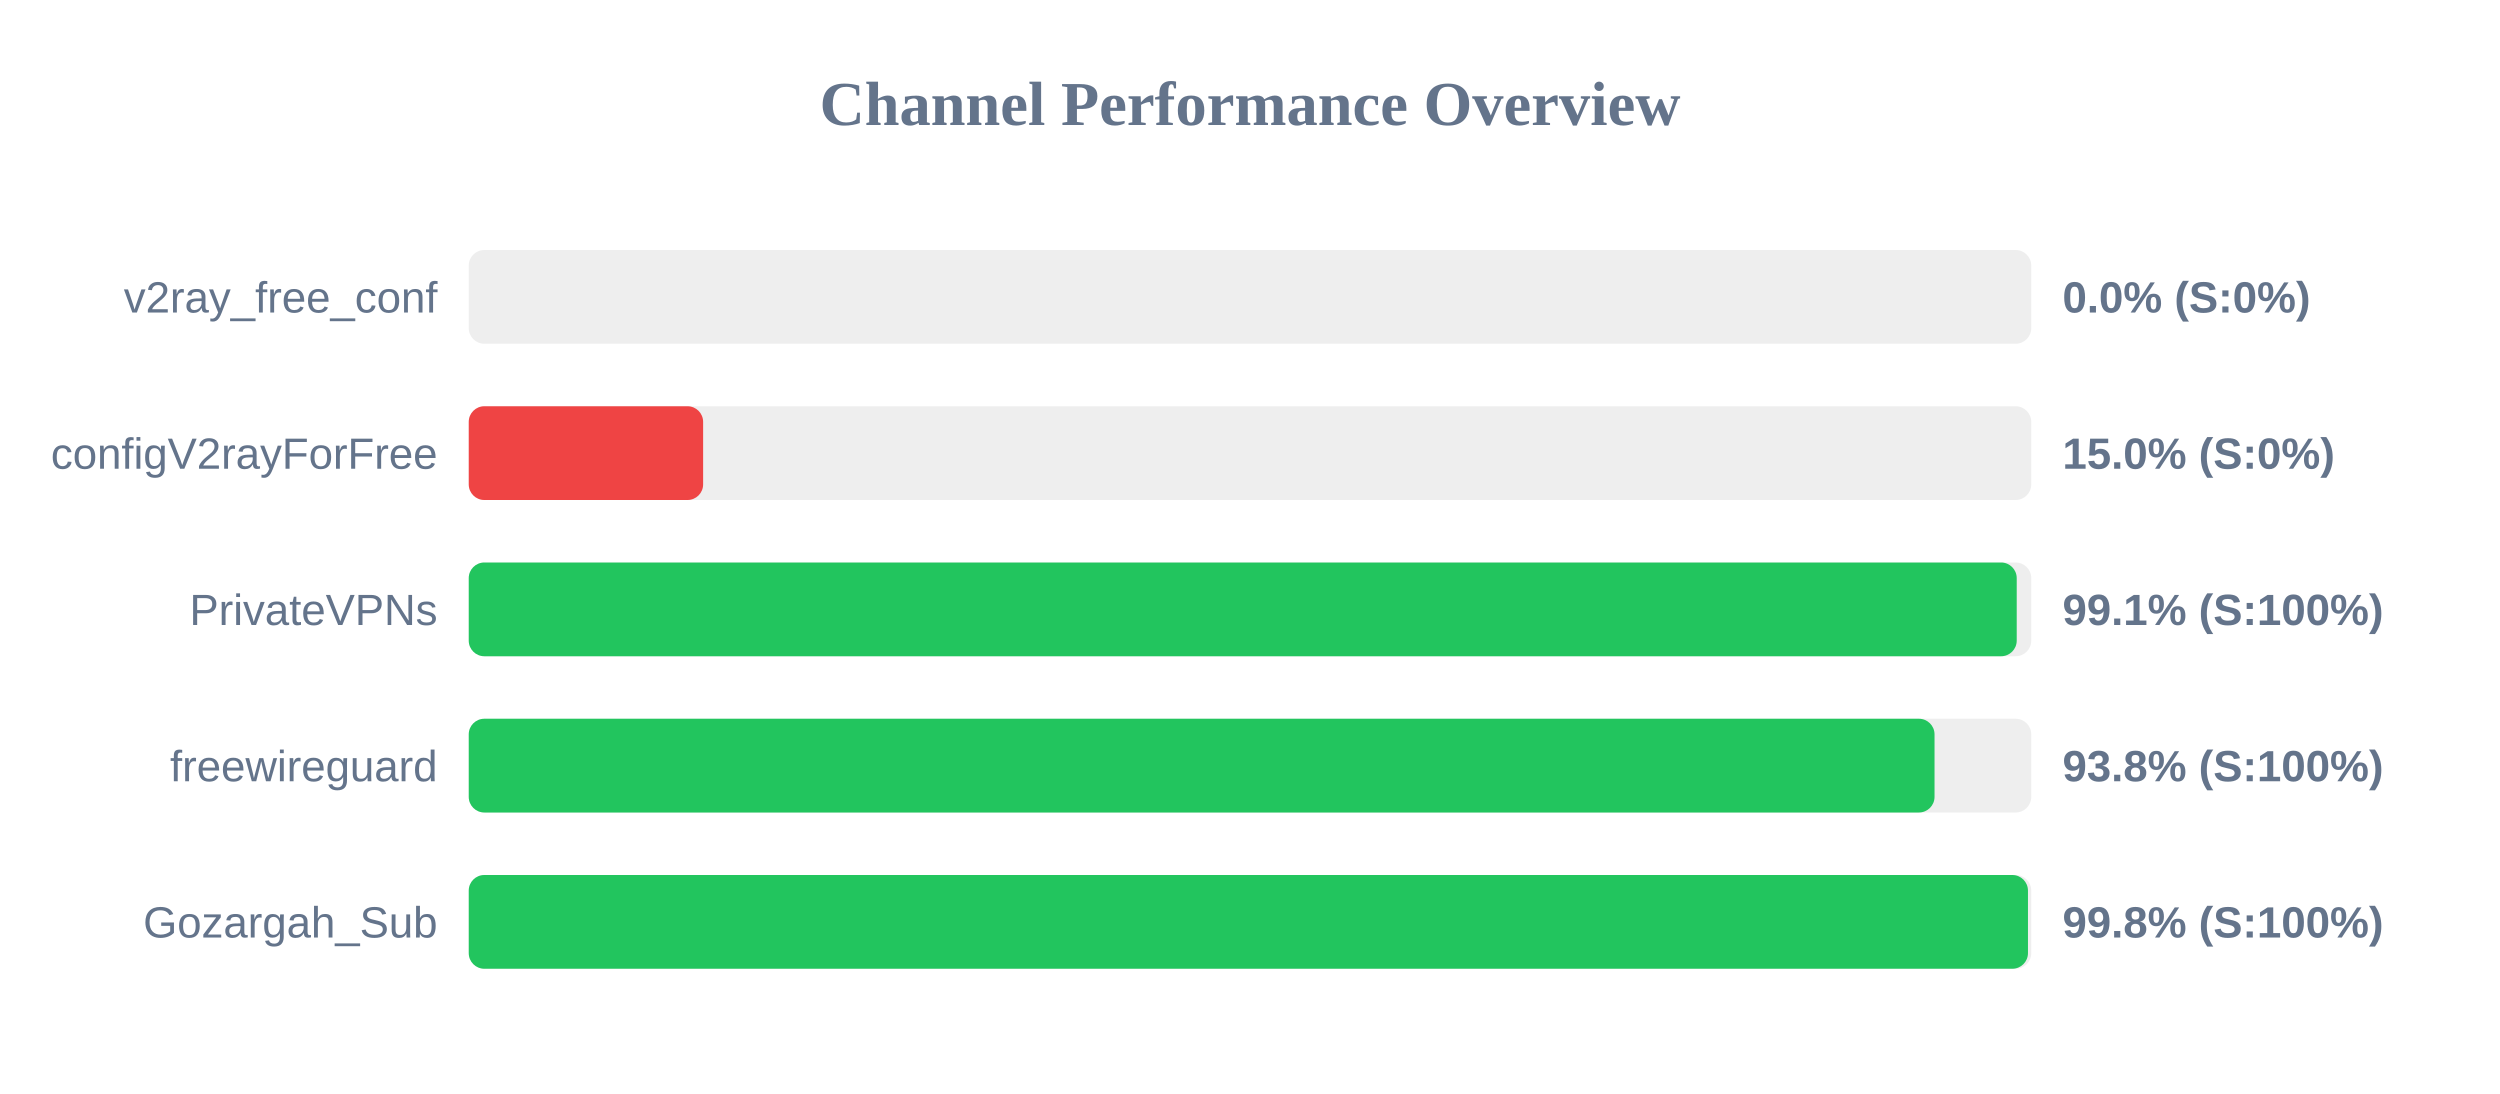
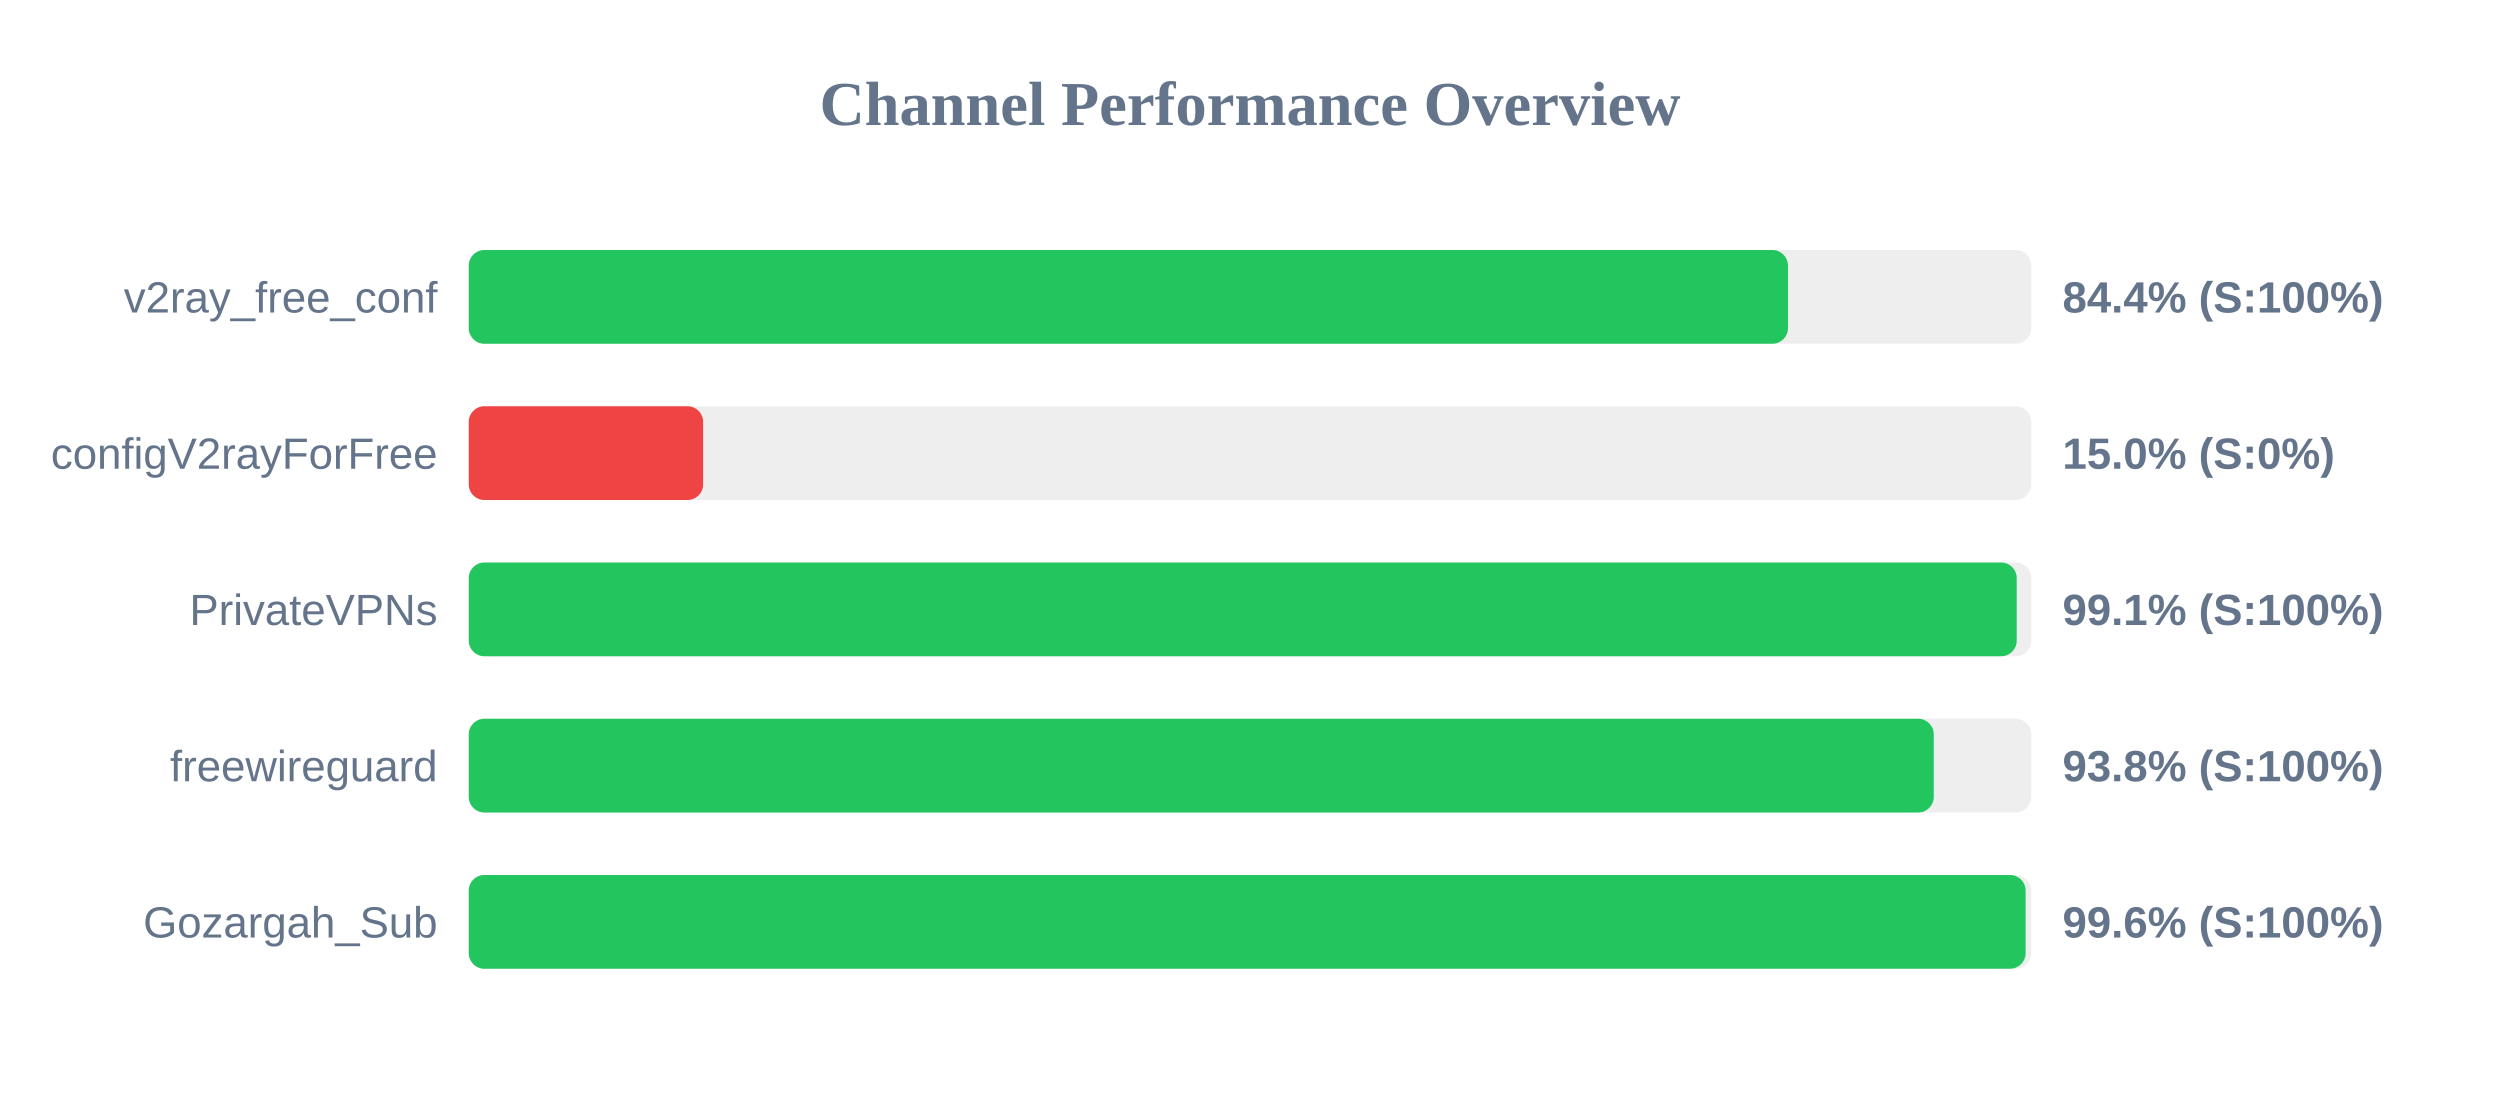
<svg xmlns="http://www.w3.org/2000/svg" width="800" height="350" version="1.1">
  <style>
        .row { font: 14px Arial; fill: #64748b; }
        .score { font: bold 14px Arial; fill: #64748b; }
    </style>
  <text x="400" y="40" text-anchor="middle" font-size="20px" font-weight="bold" fill="#64748b">Channel Performance Overview</text>
  <rect x="150" y="80" width="500" height="30" fill="#eee" rx="5" />
-   <rect x="150" y="80" width="0.0" height="30" fill="#ef4444" rx="5" />
+   <rect x="150" y="80" width="422.15" height="30" fill="#22c55e" rx="5" />
  <text x="140" y="100" text-anchor="end" class="row">v2ray_free_conf</text>
-   <text x="660" y="100" text-anchor="start" class="score">0.0% (S:0%)</text>
+   <text x="660" y="100" text-anchor="start" class="score">84.4% (S:100%)</text>
  <rect x="150" y="130" width="500" height="30" fill="#eee" rx="5" />
  <rect x="150" y="130" width="75.0" height="30" fill="#ef4444" rx="5" />
  <text x="140" y="150" text-anchor="end" class="row">configV2rayForFree</text>
  <text x="660" y="150" text-anchor="start" class="score">15.0% (S:0%)</text>
  <rect x="150" y="180" width="500" height="30" fill="#eee" rx="5" />
  <rect x="150" y="180" width="495.35" height="30" fill="#22c55e" rx="5" />
  <text x="140" y="200" text-anchor="end" class="row">PrivateVPNs</text>
  <text x="660" y="200" text-anchor="start" class="score">99.1% (S:100%)</text>
  <rect x="150" y="230" width="500" height="30" fill="#eee" rx="5" />
-   <rect x="150" y="230" width="469.05" height="30" fill="#22c55e" rx="5" />
+   <rect x="150" y="230" width="468.8" height="30" fill="#22c55e" rx="5" />
  <text x="140" y="250" text-anchor="end" class="row">freewireguard</text>
  <text x="660" y="250" text-anchor="start" class="score">93.8% (S:100%)</text>
  <rect x="150" y="280" width="500" height="30" fill="#eee" rx="5" />
-   <rect x="150" y="280" width="498.95" height="30" fill="#22c55e" rx="5" />
+   <rect x="150" y="280" width="498.2" height="30" fill="#22c55e" rx="5" />
  <text x="140" y="300" text-anchor="end" class="row">Gozargah_Sub</text>
-   <text x="660" y="300" text-anchor="start" class="score">99.8% (S:100%)</text>
+   <text x="660" y="300" text-anchor="start" class="score">99.6% (S:100%)</text>
</svg>
